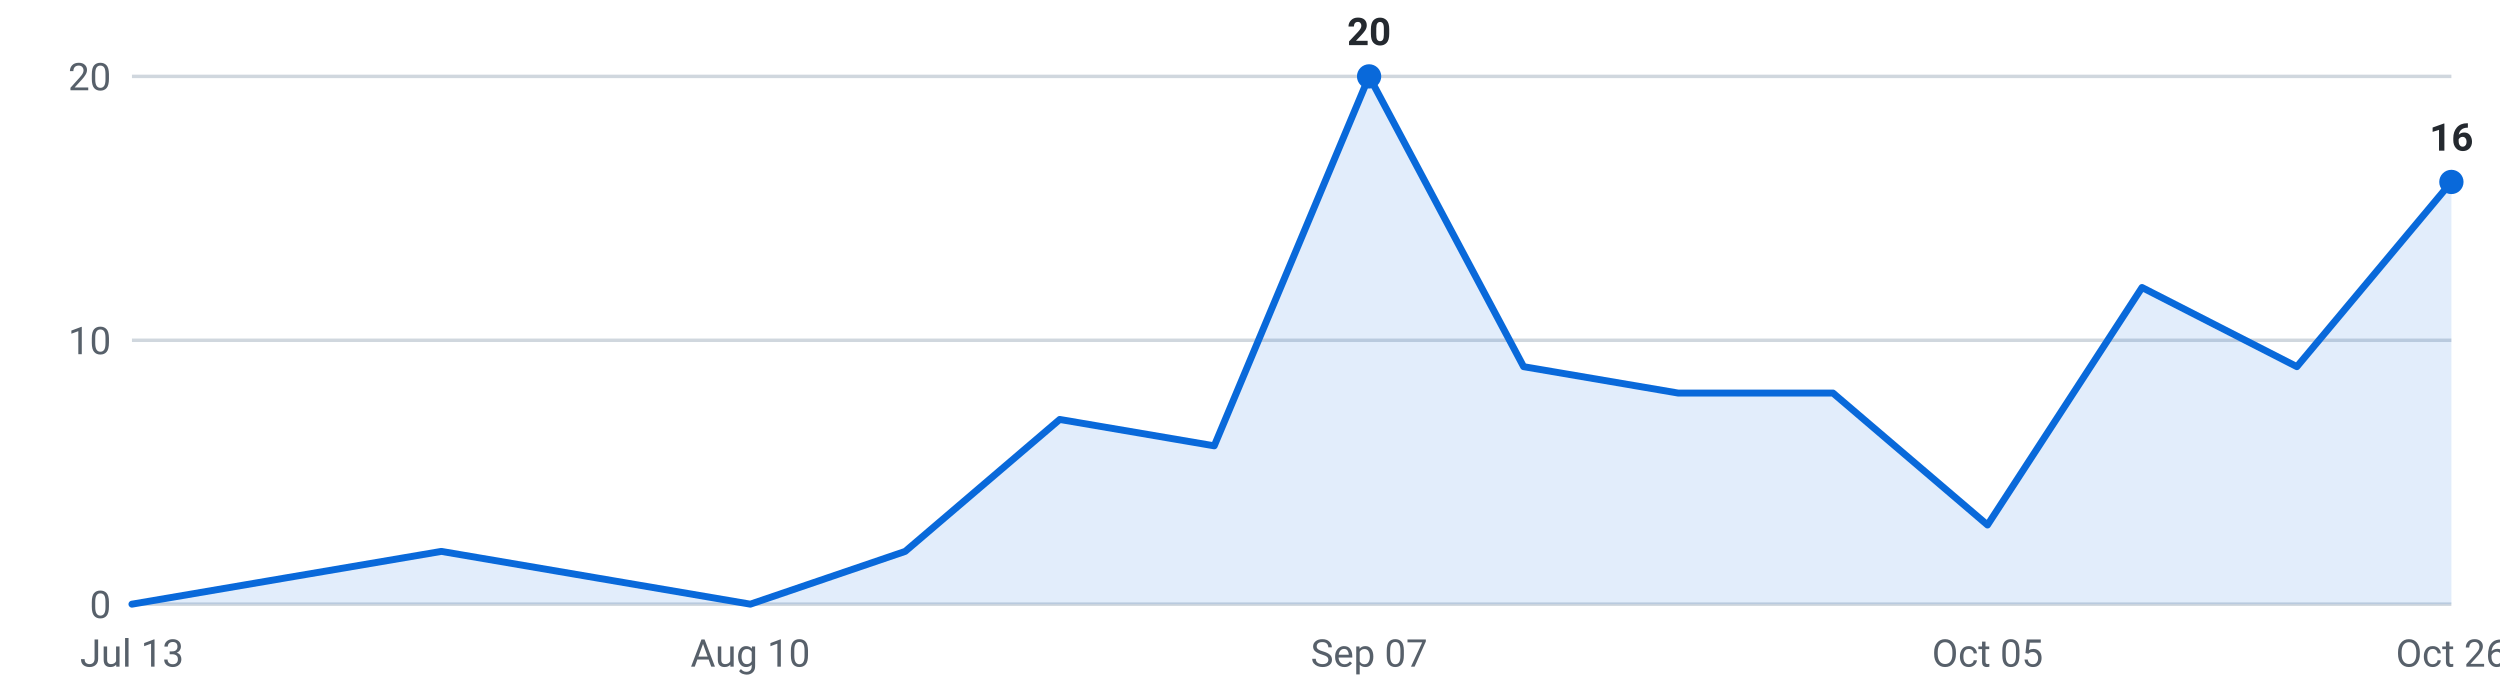
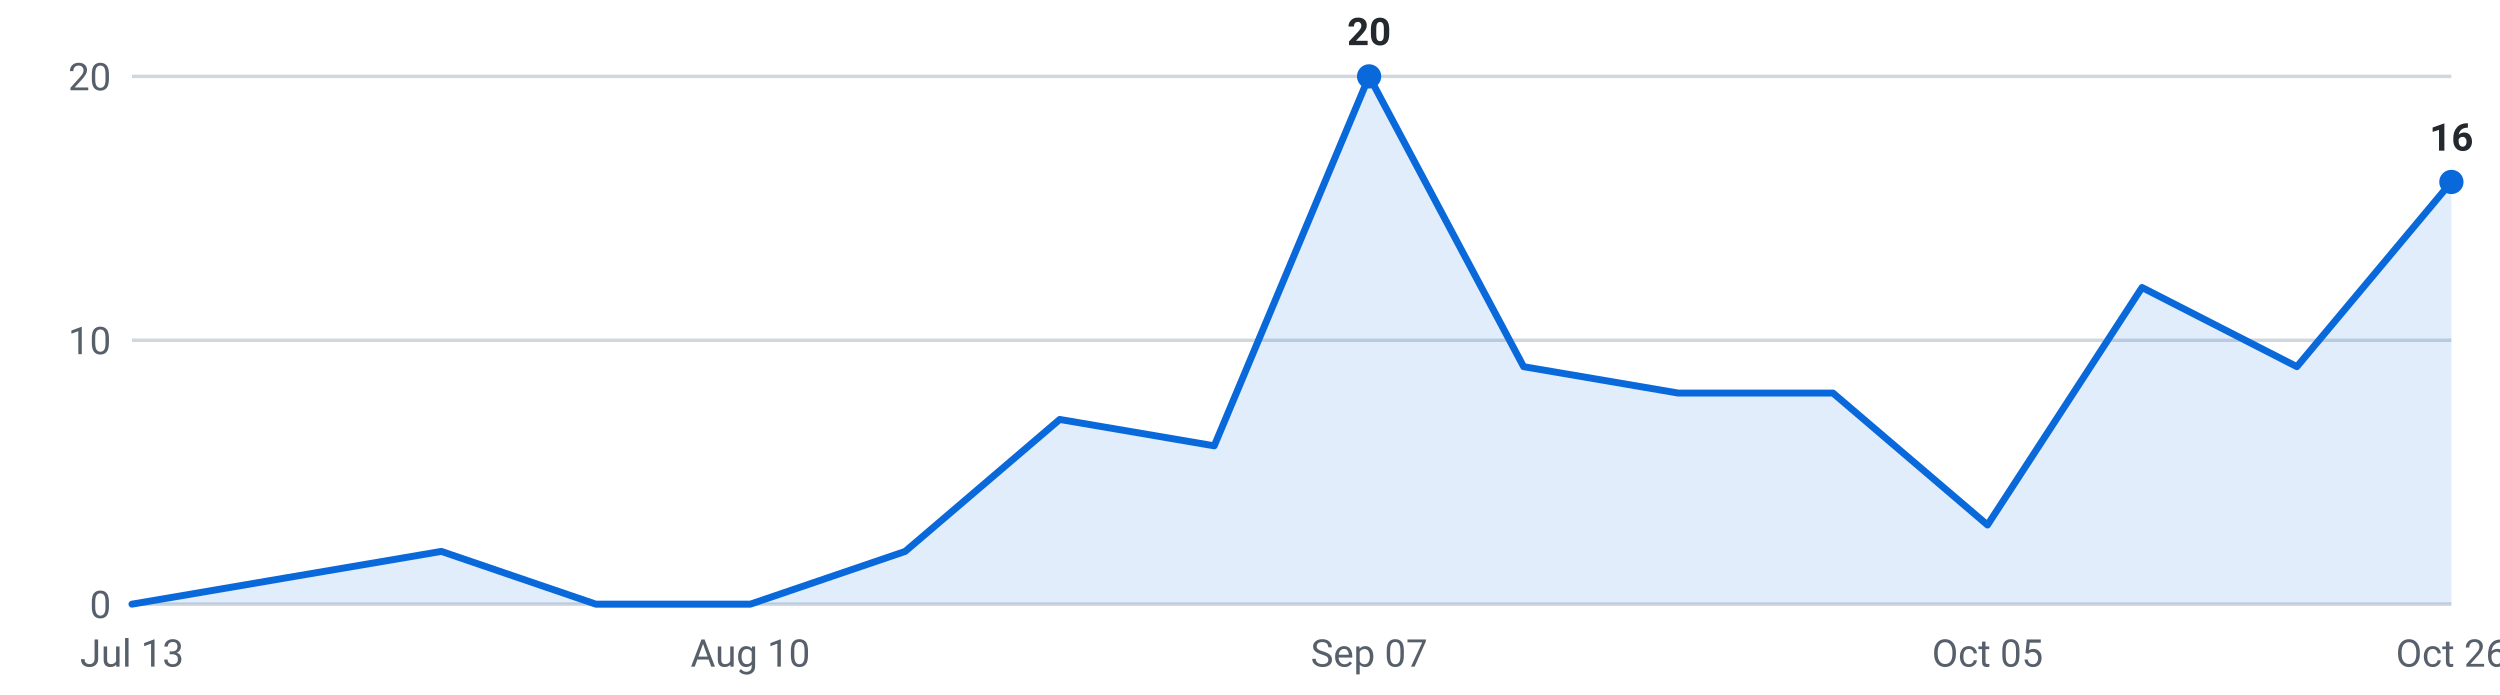
<svg xmlns="http://www.w3.org/2000/svg" viewBox="0 0 720 200" width="720" height="200" role="img" aria-label="Internships posted per week, last 16 weeks">
  <g font-family="-apple-system,Segoe UI,Roboto,sans-serif" font-size="11">
    <line x1="38" y1="174.0" x2="706" y2="174.0" stroke="#d0d7de" stroke-width="1" />
    <text x="32" y="178.0" text-anchor="end" fill="#57606a">0</text>
    <line x1="38" y1="98.0" x2="706" y2="98.0" stroke="#d0d7de" stroke-width="1" />
    <text x="32" y="102.0" text-anchor="end" fill="#57606a">10</text>
    <line x1="38" y1="22.0" x2="706" y2="22.0" stroke="#d0d7de" stroke-width="1" />
    <text x="32" y="26.0" text-anchor="end" fill="#57606a">20</text>
-     <path d="M38.0,174 L38.0,174.0 L82.5,166.4 L127.1,158.8 L171.6,166.4 L216.1,174.0 L260.7,158.8 L305.2,120.8 L349.7,128.4 L394.3,22.0 L438.8,105.6 L483.3,113.2 L527.9,113.2 L572.4,151.2 L616.9,82.8 L661.5,105.6 L706.0,52.4 L706.0,174 Z" fill="#0969da" fill-opacity="0.12" />
-     <polyline points="38.0,174.0 82.5,166.4 127.1,158.8 171.6,166.4 216.1,174.0 260.7,158.8 305.2,120.8 349.7,128.4 394.3,22.0 438.8,105.6 483.3,113.2 527.9,113.2 572.4,151.2 616.9,82.8 661.5,105.6 706.0,52.4" fill="none" stroke="#0969da" stroke-width="2" stroke-linejoin="round" stroke-linecap="round" />
+     <path d="M38.0,174 L38.0,174.0 L82.5,166.4 L127.1,158.8 L171.6,174.0 L216.1,174.0 L260.7,158.8 L305.2,120.8 L349.7,128.4 L394.3,22.0 L438.8,105.6 L483.3,113.2 L527.9,113.2 L572.4,151.2 L616.9,82.8 L661.5,105.6 L706.0,52.4 L706.0,174 Z" fill="#0969da" fill-opacity="0.12" />
+     <polyline points="38.0,174.0 82.5,166.4 127.1,158.8 171.6,174.0 216.1,174.0 260.7,158.8 305.2,120.8 349.7,128.4 394.3,22.0 438.8,105.6 483.3,113.2 527.9,113.2 572.4,151.2 616.9,82.8 661.5,105.6 706.0,52.4" fill="none" stroke="#0969da" stroke-width="2" stroke-linejoin="round" stroke-linecap="round" />
    <circle cx="394.3" cy="22.0" r="3.5" fill="#0969da" />
    <text x="394.3" y="13.0" text-anchor="middle" fill="#24292f" font-weight="600">20</text>
    <circle cx="706.0" cy="52.4" r="3.5" fill="#0969da" />
    <text x="706.0" y="43.4" text-anchor="middle" fill="#24292f" font-weight="600">16</text>
    <text x="38.0" y="192" text-anchor="middle" fill="#57606a">Jul 13</text>
    <text x="216.1" y="192" text-anchor="middle" fill="#57606a">Aug 10</text>
    <text x="394.3" y="192" text-anchor="middle" fill="#57606a">Sep 07</text>
    <text x="572.4" y="192" text-anchor="middle" fill="#57606a">Oct 05</text>
    <text x="706.0" y="192" text-anchor="middle" fill="#57606a">Oct 26</text>
  </g>
</svg>
